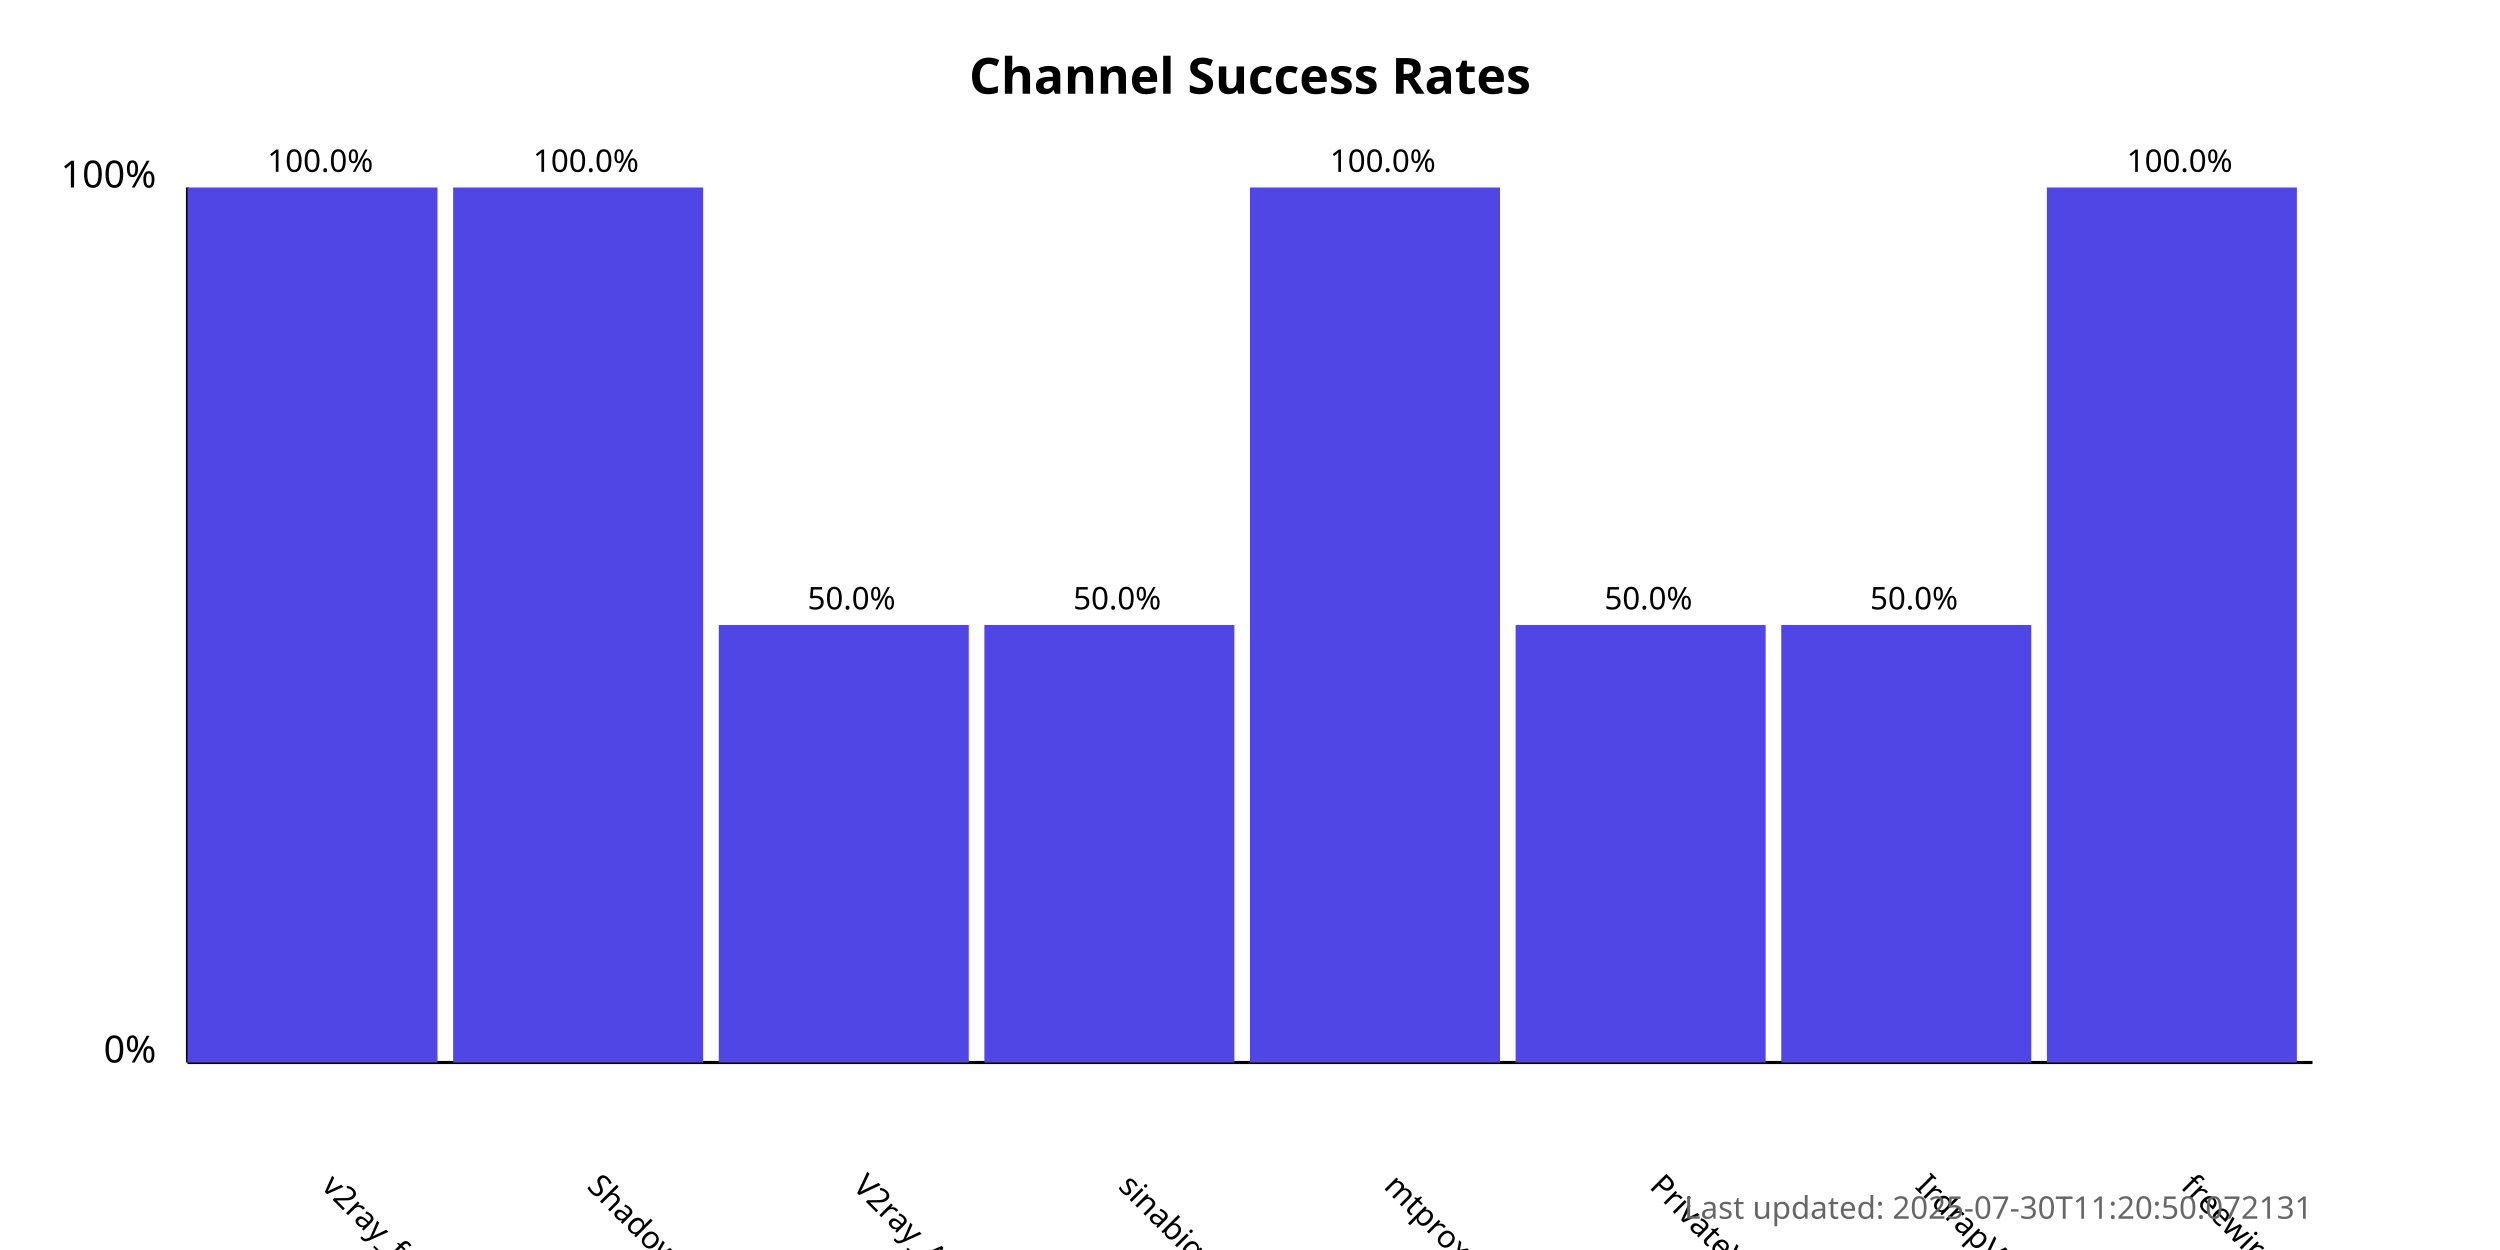
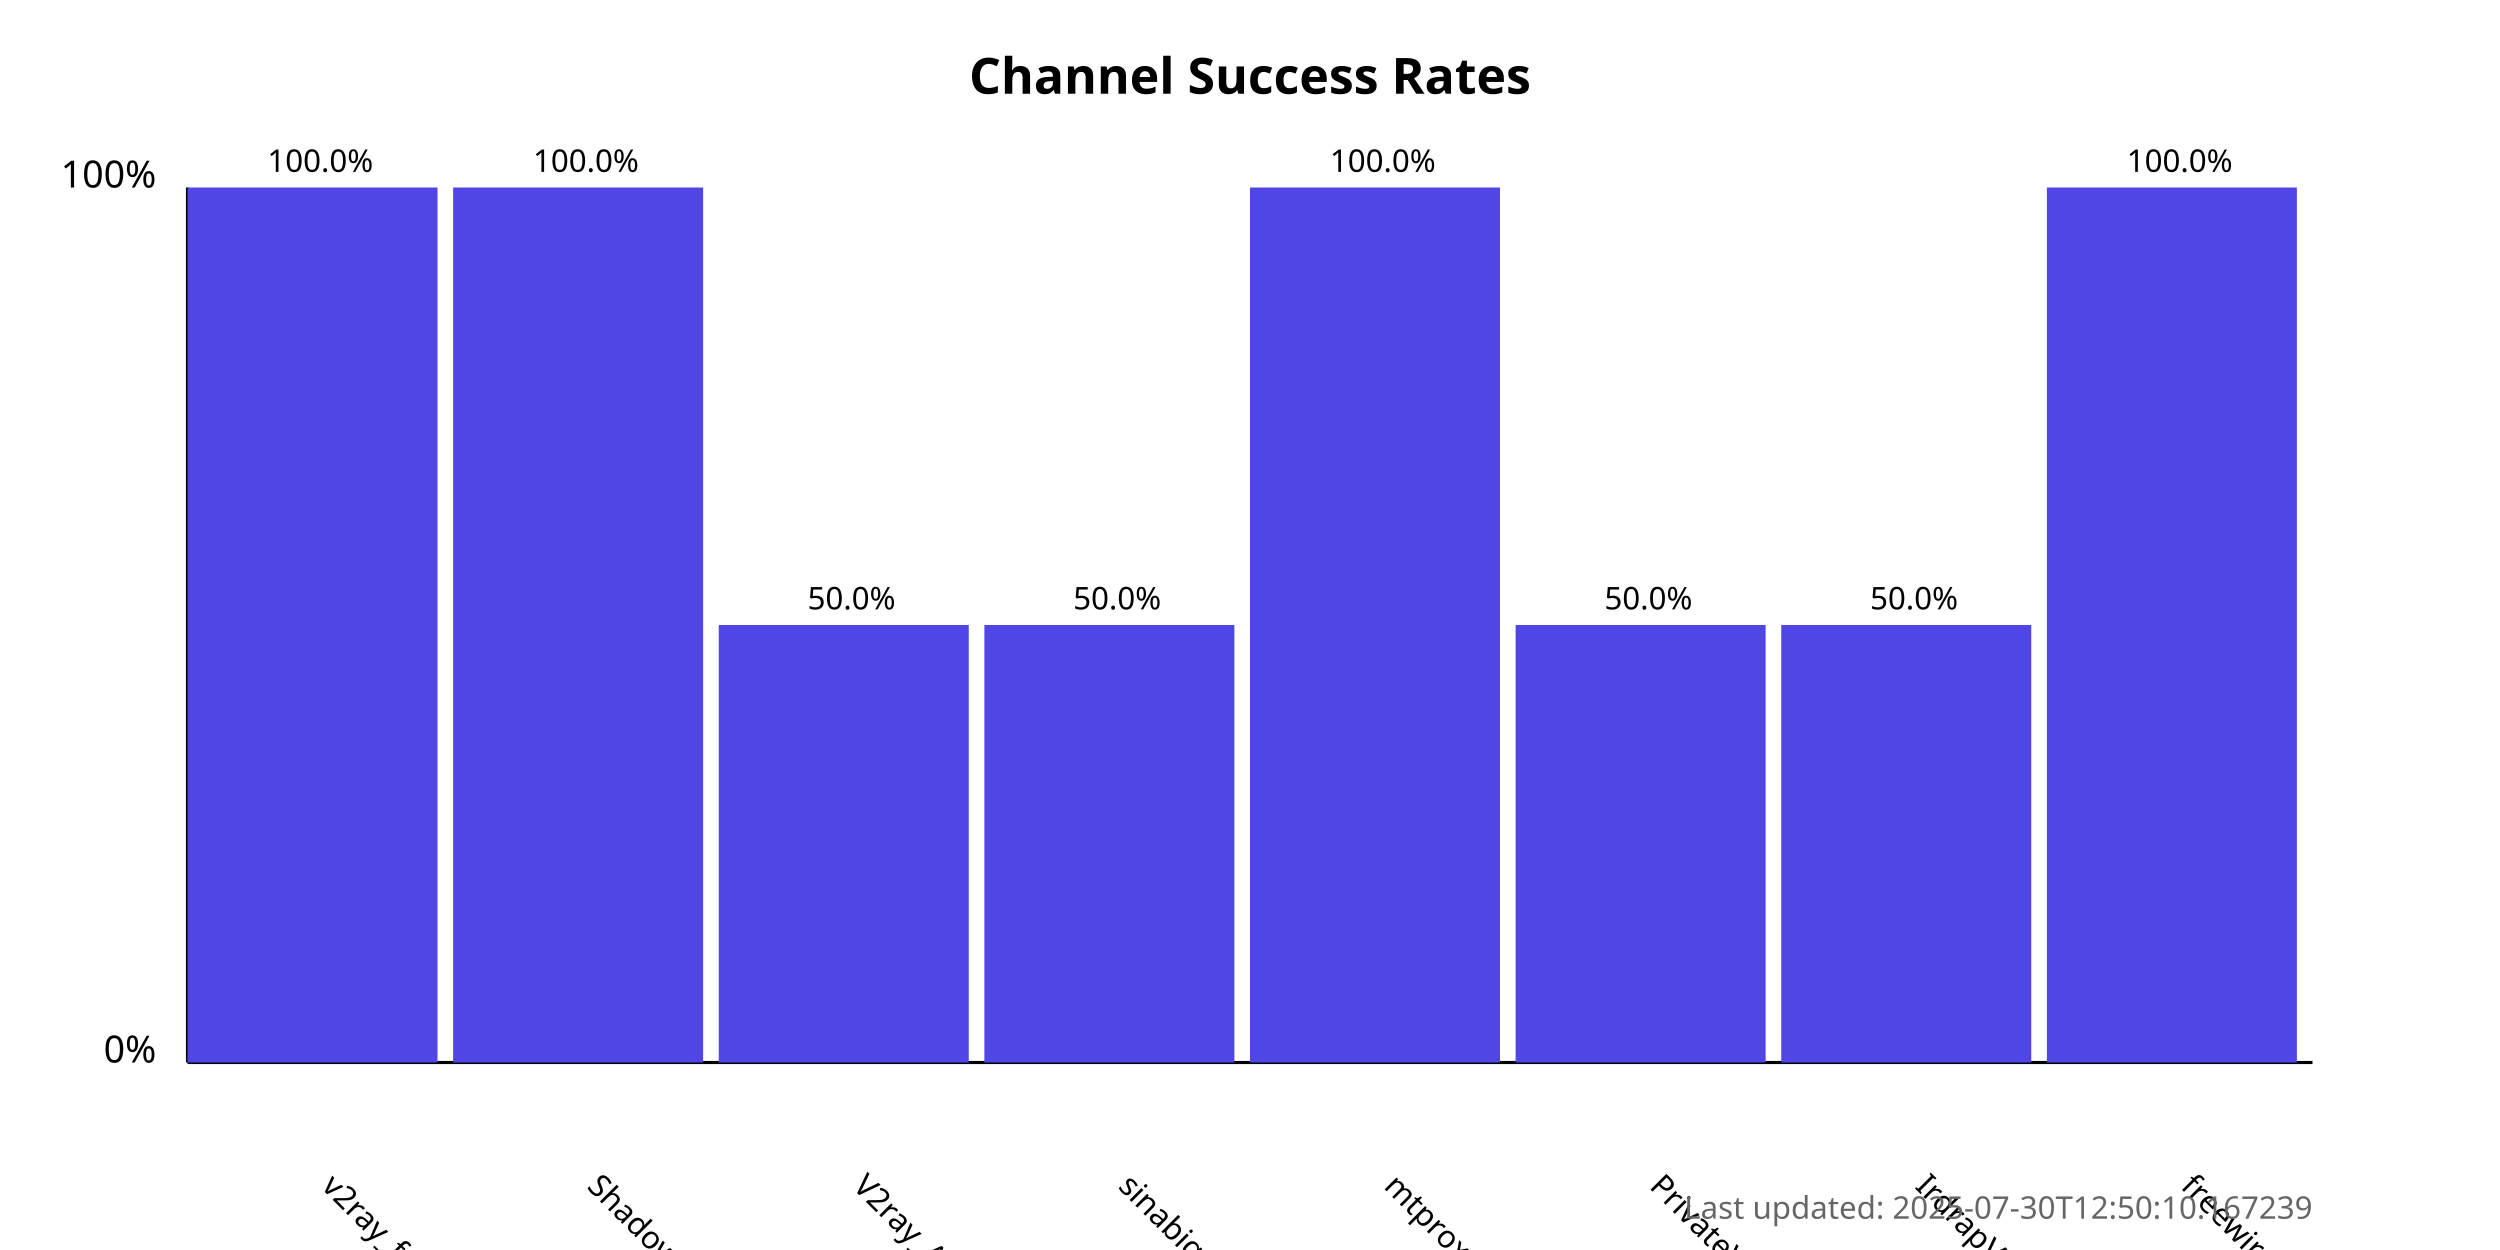
<svg xmlns="http://www.w3.org/2000/svg" width="800" height="400">
  <style>
            .chart-title { font: bold 16px sans-serif; }
            .axis-label { font: 12px sans-serif; }
            .tick-label { font: 10px sans-serif; }
            .bar { fill: #4f46e5; }
            .bar:hover { fill: #6366f1; }
            .timestamp { font: 10px sans-serif; fill: #666; }
        </style>
  <text x="400.0" y="30" text-anchor="middle" class="chart-title">
            Channel Success Rates
        </text>
  <line x1="60" y1="340" x2="60" y2="60" stroke="black" stroke-width="1" />
  <line x1="60" y1="340" x2="740" y2="340" stroke="black" stroke-width="1" />
  <text x="50" y="340" text-anchor="end" class="axis-label">0%</text>
  <text x="50" y="60" text-anchor="end" class="axis-label">100%</text>
  <g>
    <rect x="60" y="60.0" width="80.0" height="280.0" class="bar" />
    <text x="102.5" y="380" transform="rotate(45, 102.5, 380)" text-anchor="start" class="tick-label">
                v2ray_free_conf
            </text>
    <text x="102.5" y="55.0" text-anchor="middle" class="tick-label">
                100.0%
            </text>
  </g>
  <g>
    <rect x="145.0" y="60.0" width="80.0" height="280.0" class="bar" />
    <text x="187.5" y="380" transform="rotate(45, 187.5, 380)" text-anchor="start" class="tick-label">
                ShadowProxy66
            </text>
    <text x="187.5" y="55.0" text-anchor="middle" class="tick-label">
                100.0%
            </text>
  </g>
  <g>
    <rect x="230.0" y="200.0" width="80.0" height="140.0" class="bar" />
    <text x="272.5" y="380" transform="rotate(45, 272.5, 380)" text-anchor="start" class="tick-label">
                V2ray_Alpha
            </text>
    <text x="272.5" y="195.0" text-anchor="middle" class="tick-label">
                50.0%
            </text>
  </g>
  <g>
    <rect x="315.0" y="200.0" width="80.0" height="140.0" class="bar" />
    <text x="357.5" y="380" transform="rotate(45, 357.5, 380)" text-anchor="start" class="tick-label">
                sinabigo
            </text>
    <text x="357.5" y="195.0" text-anchor="middle" class="tick-label">
                50.0%
            </text>
  </g>
  <g>
    <rect x="400.0" y="60.0" width="80.0" height="280.0" class="bar" />
    <text x="442.5" y="380" transform="rotate(45, 442.5, 380)" text-anchor="start" class="tick-label">
                mtproxy_lists
            </text>
    <text x="442.5" y="55.0" text-anchor="middle" class="tick-label">
                100.0%
            </text>
  </g>
  <g>
    <rect x="485.0" y="200.0" width="80.0" height="140.0" class="bar" />
    <text x="527.5" y="380" transform="rotate(45, 527.5, 380)" text-anchor="start" class="tick-label">
                PrivateVPNs
            </text>
    <text x="527.5" y="195.0" text-anchor="middle" class="tick-label">
                50.0%
            </text>
  </g>
  <g>
    <rect x="570.0" y="200.0" width="80.0" height="140.0" class="bar" />
    <text x="612.5" y="380" transform="rotate(45, 612.5, 380)" text-anchor="start" class="tick-label">
                IrdrapVPNnews
            </text>
    <text x="612.5" y="195.0" text-anchor="middle" class="tick-label">
                50.0%
            </text>
  </g>
  <g>
    <rect x="655.0" y="60.0" width="80.0" height="280.0" class="bar" />
    <text x="697.5" y="380" transform="rotate(45, 697.5, 380)" text-anchor="start" class="tick-label">
                freewireguard
            </text>
    <text x="697.5" y="55.0" text-anchor="middle" class="tick-label">
                100.0%
            </text>
  </g>
  <text x="740" y="390" text-anchor="end" class="timestamp">
-             Last updated: 2025-07-30T11:20:50.072131
+             Last updated: 2025-07-30T12:50:10.167239
        </text>
</svg>
